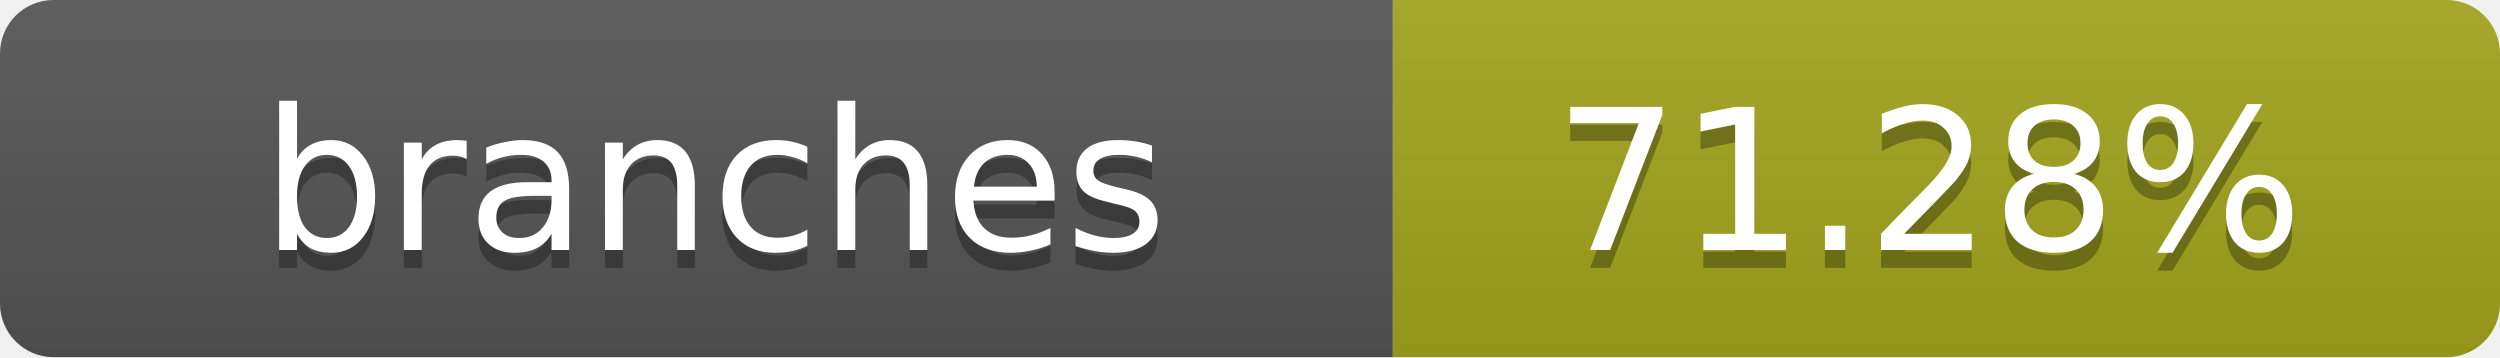
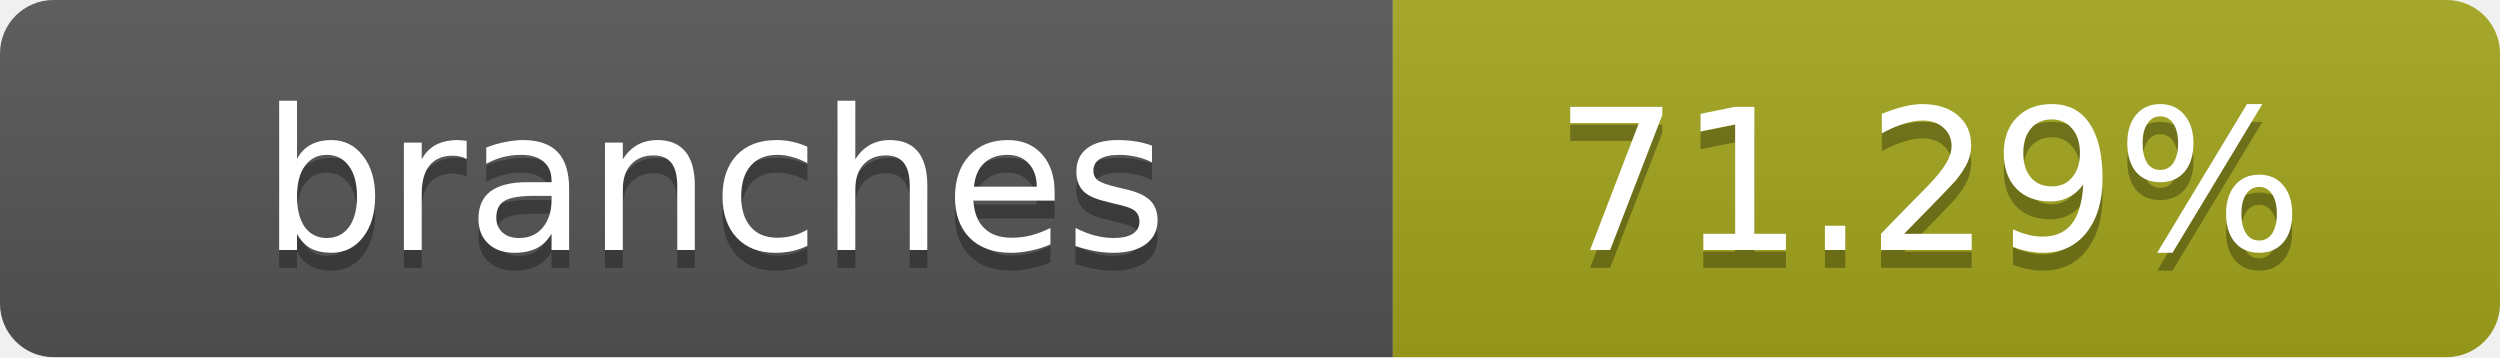
- <svg xmlns="http://www.w3.org/2000/svg" width="140" height="20" role="img" aria-label="branches: 71.28%">
+ <svg xmlns="http://www.w3.org/2000/svg" width="140" height="20" role="img" aria-label="branches: 71.29%">
  <linearGradient id="s" x2="0" y2="100%">
    <stop offset="0" stop-color="#bbb" stop-opacity=".1" />
    <stop offset="1" stop-opacity=".1" />
  </linearGradient>
  <clipPath id="r">
    <rect width="140" height="20" rx="3" fill="#fff" />
  </clipPath>
  <g clip-path="url(#r)">
    <rect width="78" height="20" fill="#555" />
    <rect x="78" width="62" height="20" fill="#a4a61d" />
    <rect width="140" height="20" fill="url(#s)" />
  </g>
  <g fill="#fff" text-anchor="middle" font-family="Verdana,Geneva,DejaVu Sans,sans-serif" text-rendering="geometricPrecision" font-size="11">
    <text x="40" y="15" fill="#010101" fill-opacity=".3">branches</text>
    <text x="40" y="14">branches</text>
-     <text x="108" y="15" fill="#010101" fill-opacity=".3">71.28%</text>
-     <text x="108" y="14">71.28%</text>
+     <text x="108" y="15" fill="#010101" fill-opacity=".3">71.29%</text>
+     <text x="108" y="14">71.29%</text>
  </g>
</svg>
